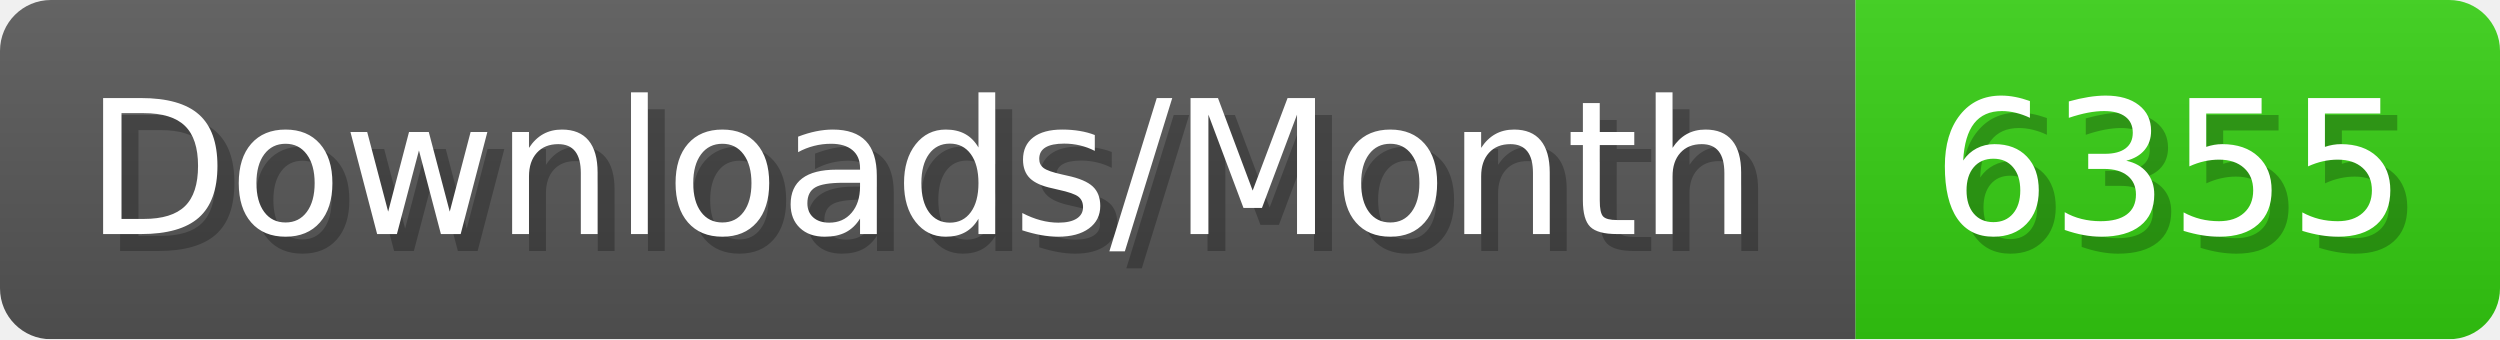
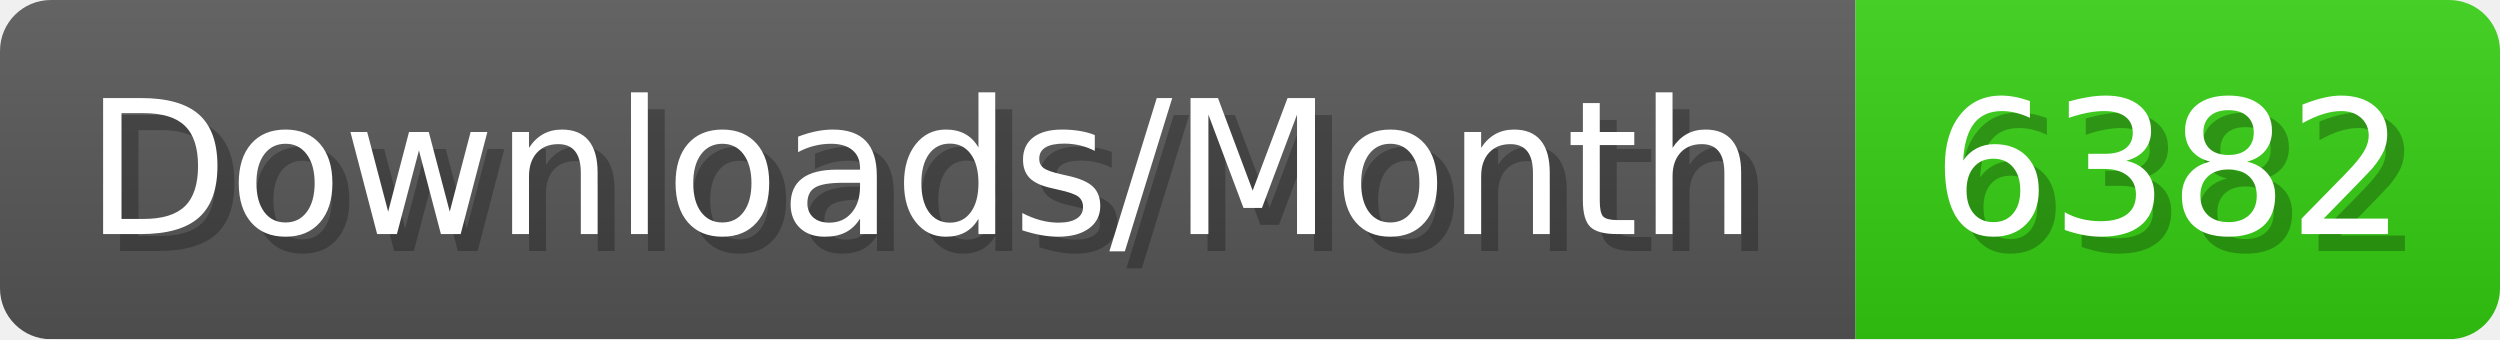
- <svg xmlns="http://www.w3.org/2000/svg" width="147.4" height="20" viewBox="0 0 1474 200" role="img" aria-label="Downloads/Month: 6355">
+ <svg xmlns="http://www.w3.org/2000/svg" width="147.4" height="20" viewBox="0 0 1474 200" role="img" aria-label="Downloads/Month: 6382">
  <linearGradient id="YlXUI" x2="0" y2="100%">
    <stop offset="0" stop-opacity=".1" stop-color="#EEE" />
    <stop offset="1" stop-opacity=".1" />
  </linearGradient>
  <mask id="JHhop">
    <rect width="1474" height="200" rx="30" fill="#FFF" />
  </mask>
  <g mask="url(#JHhop)">
    <rect width="1094" height="200" fill="#555" />
    <rect width="380" height="200" fill="#3C1" x="1094" />
    <rect width="1474" height="200" fill="url(#YlXUI)" />
  </g>
  <g aria-hidden="true" fill="#fff" text-anchor="start" font-family="Verdana,DejaVu Sans,sans-serif" font-size="110">
    <text x="60" y="148" textLength="994" fill="#000" opacity="0.25">Downloads/Month</text>
    <text x="50" y="138" textLength="994">Downloads/Month</text>
-     <text x="1149" y="148" textLength="280" fill="#000" opacity="0.25">6355</text>
-     <text x="1139" y="138" textLength="280">6355</text>
+     <text x="1149" y="148" textLength="280" fill="#000" opacity="0.25">6382</text>
+     <text x="1139" y="138" textLength="280">6382</text>
  </g>
</svg>
